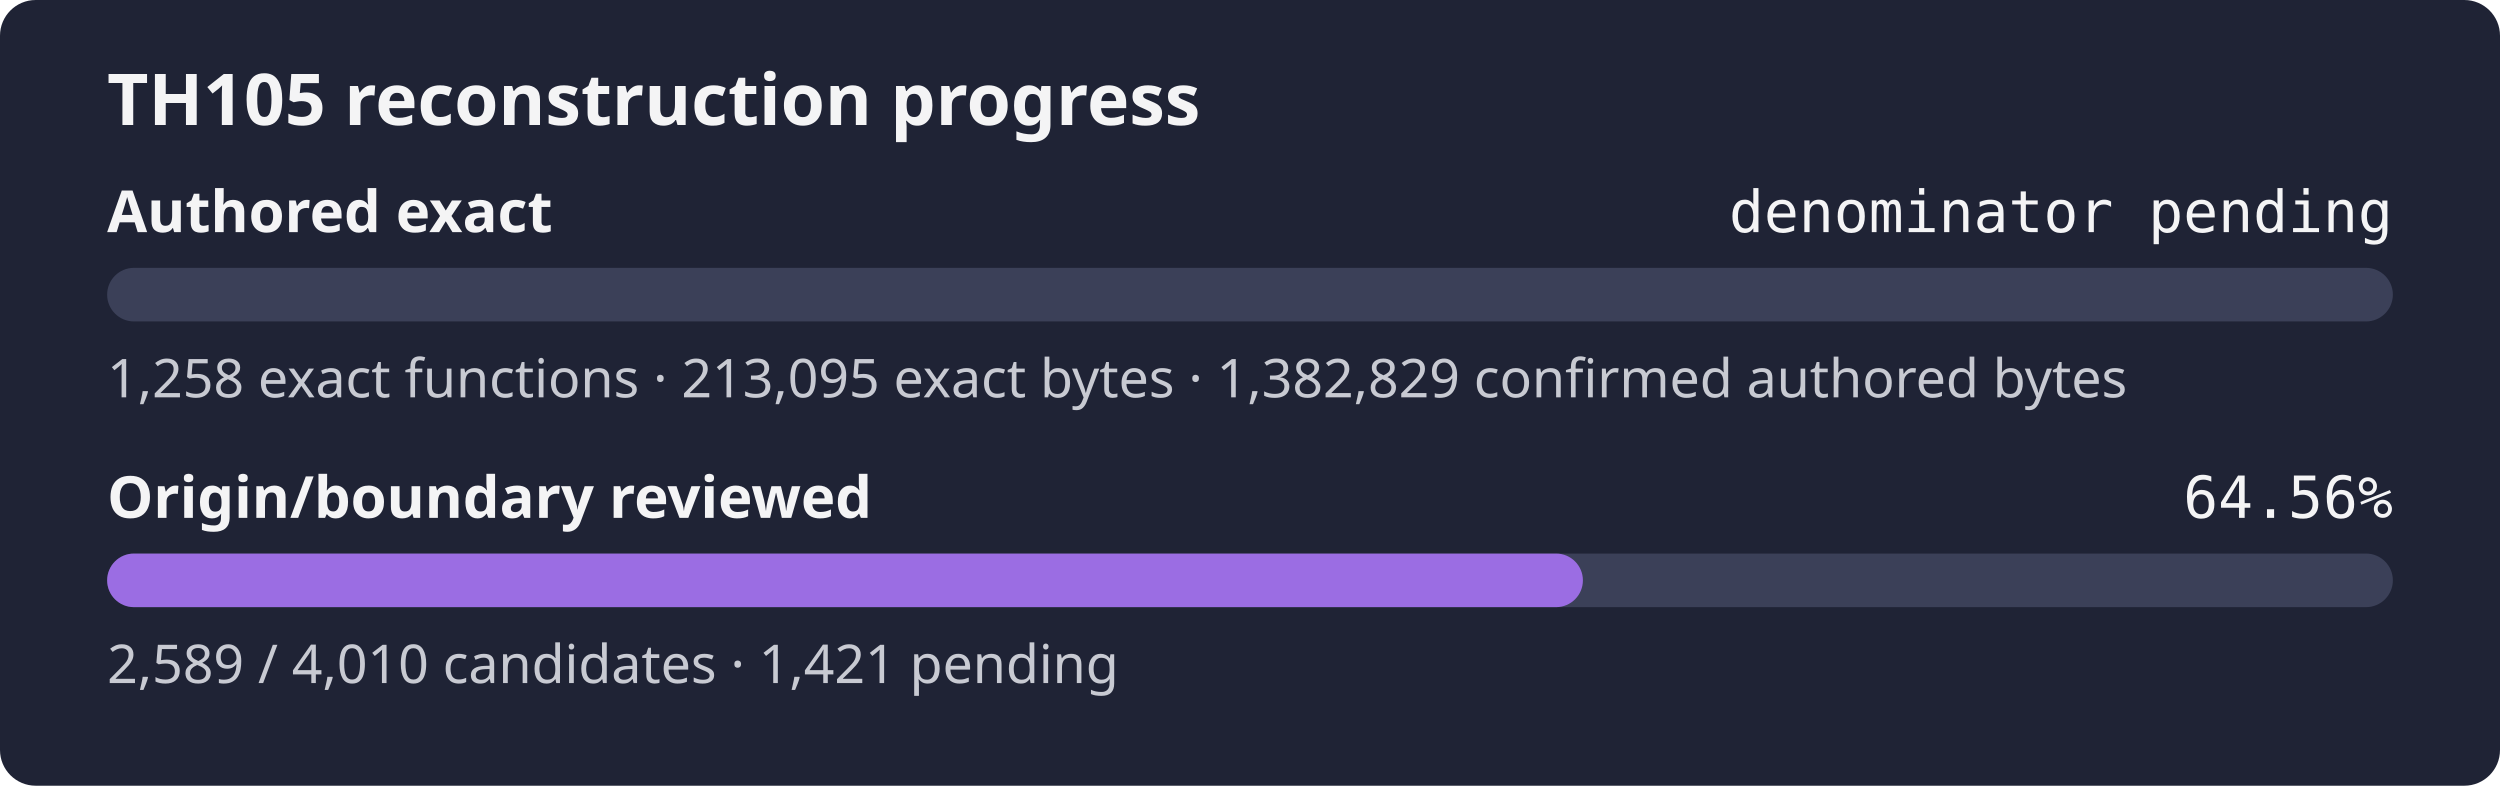
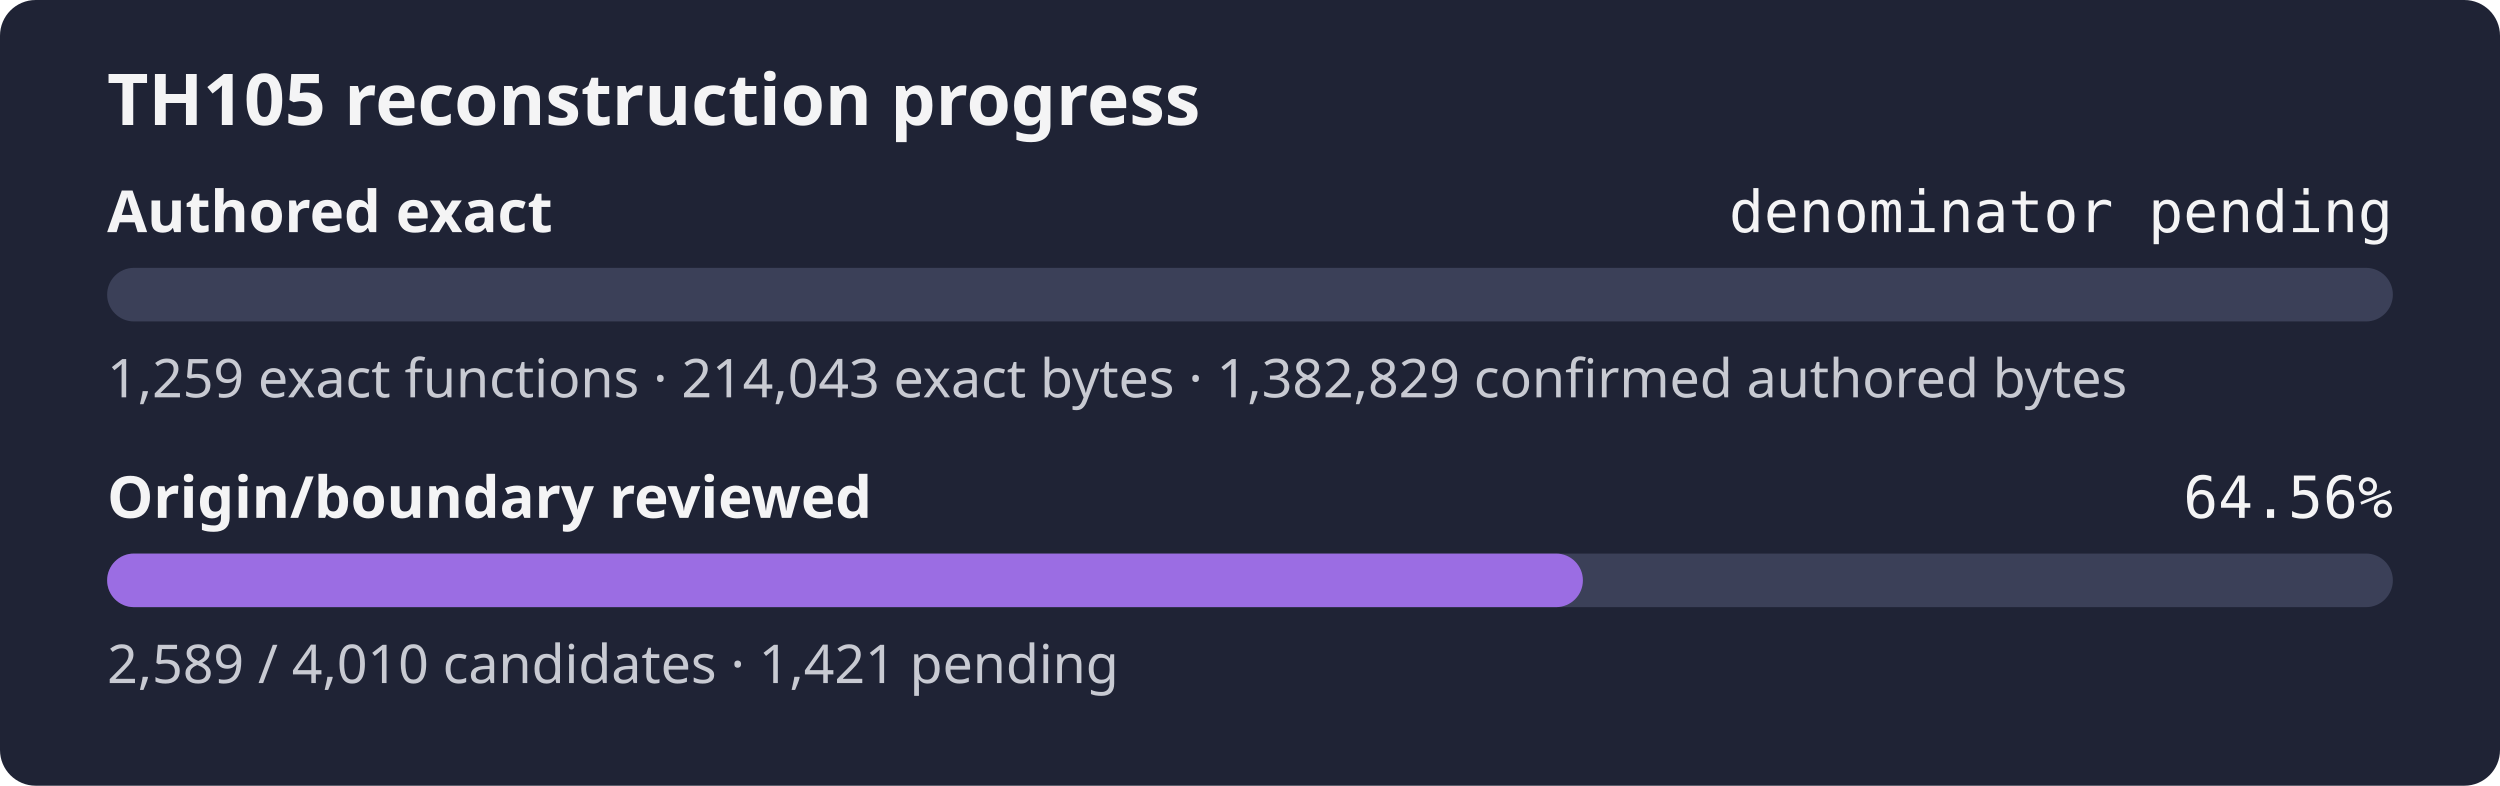
<svg xmlns="http://www.w3.org/2000/svg" width="560" height="176" role="img" aria-label="TH105 reconstruction progress: authored exact denominator pending, origin review 64.56%">
  <rect width="560" height="176" rx="8" fill="#1f2335" />
  <text x="24" y="28" fill="#f4f4f5" font-family="sans-serif" font-size="16" font-weight="600">TH105 reconstruction progress</text>
  <text x="24" y="52" fill="#f4f4f5" font-family="sans-serif" font-size="13" font-weight="600">Authored exact</text>
  <text x="536" y="52" fill="#f4f4f5" text-anchor="end" font-family="monospace" font-size="13">denominator pending</text>
  <rect x="24" y="60" width="512" height="12" rx="6" fill="#3b4058" />
  <rect x="24" y="60" width="0.00" height="12" rx="6" fill="#9b6de3" />
-   <text x="24" y="89" fill="#c8cad2" font-family="sans-serif" font-size="12">1,258 exact functions · 213,095 exact bytes · 1,382,829 confirmed authored bytes</text>
+   <text x="24" y="89" fill="#c8cad2" font-family="sans-serif" font-size="12">1,259 exact functions · 214,043 exact bytes · 1,382,829 confirmed authored bytes</text>
  <text x="24" y="116" fill="#f4f4f5" font-family="sans-serif" font-size="13" font-weight="600">Origin/boundary reviewed</text>
  <text x="536" y="116" fill="#f4f4f5" text-anchor="end" font-family="monospace" font-size="13">64.56%</text>
  <rect x="24" y="124" width="512" height="12" rx="6" fill="#3b4058" />
  <rect x="24" y="124" width="330.57" height="12" rx="6" fill="#9b6de3" />
  <text x="24" y="153" fill="#c8cad2" font-family="sans-serif" font-size="12">2,589 / 4,010 candidates · 1,421 pending</text>
</svg>
